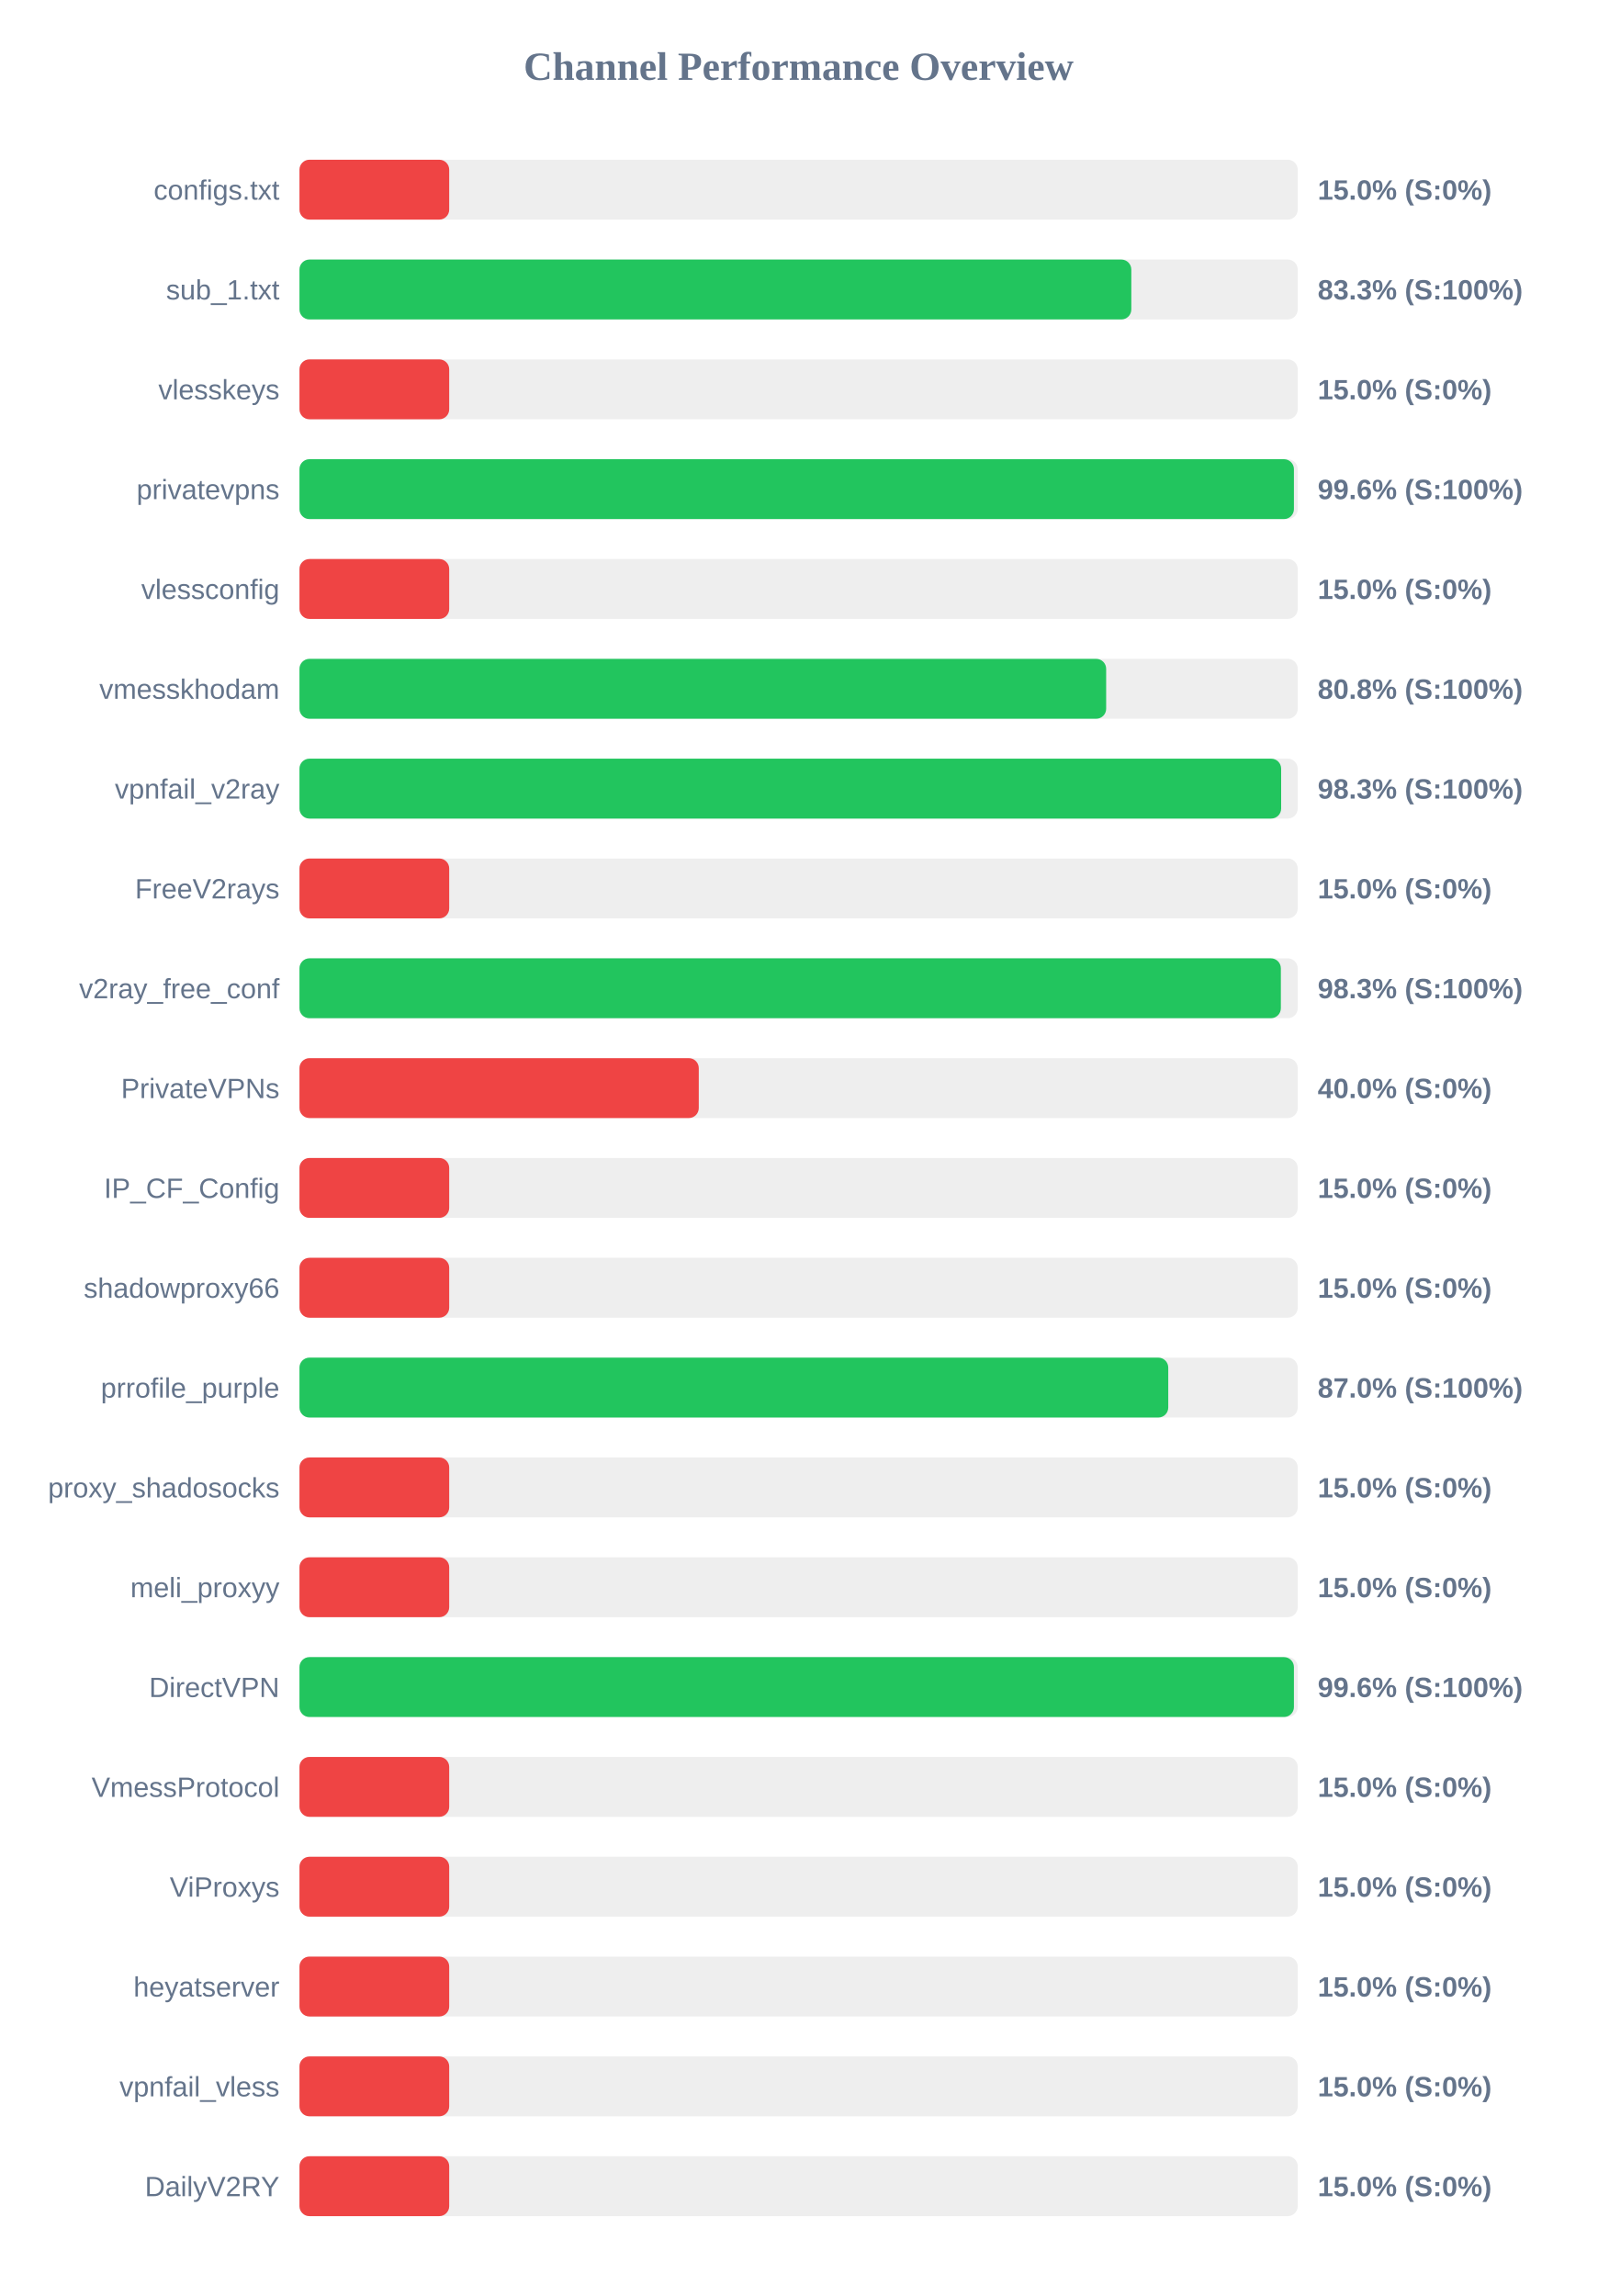
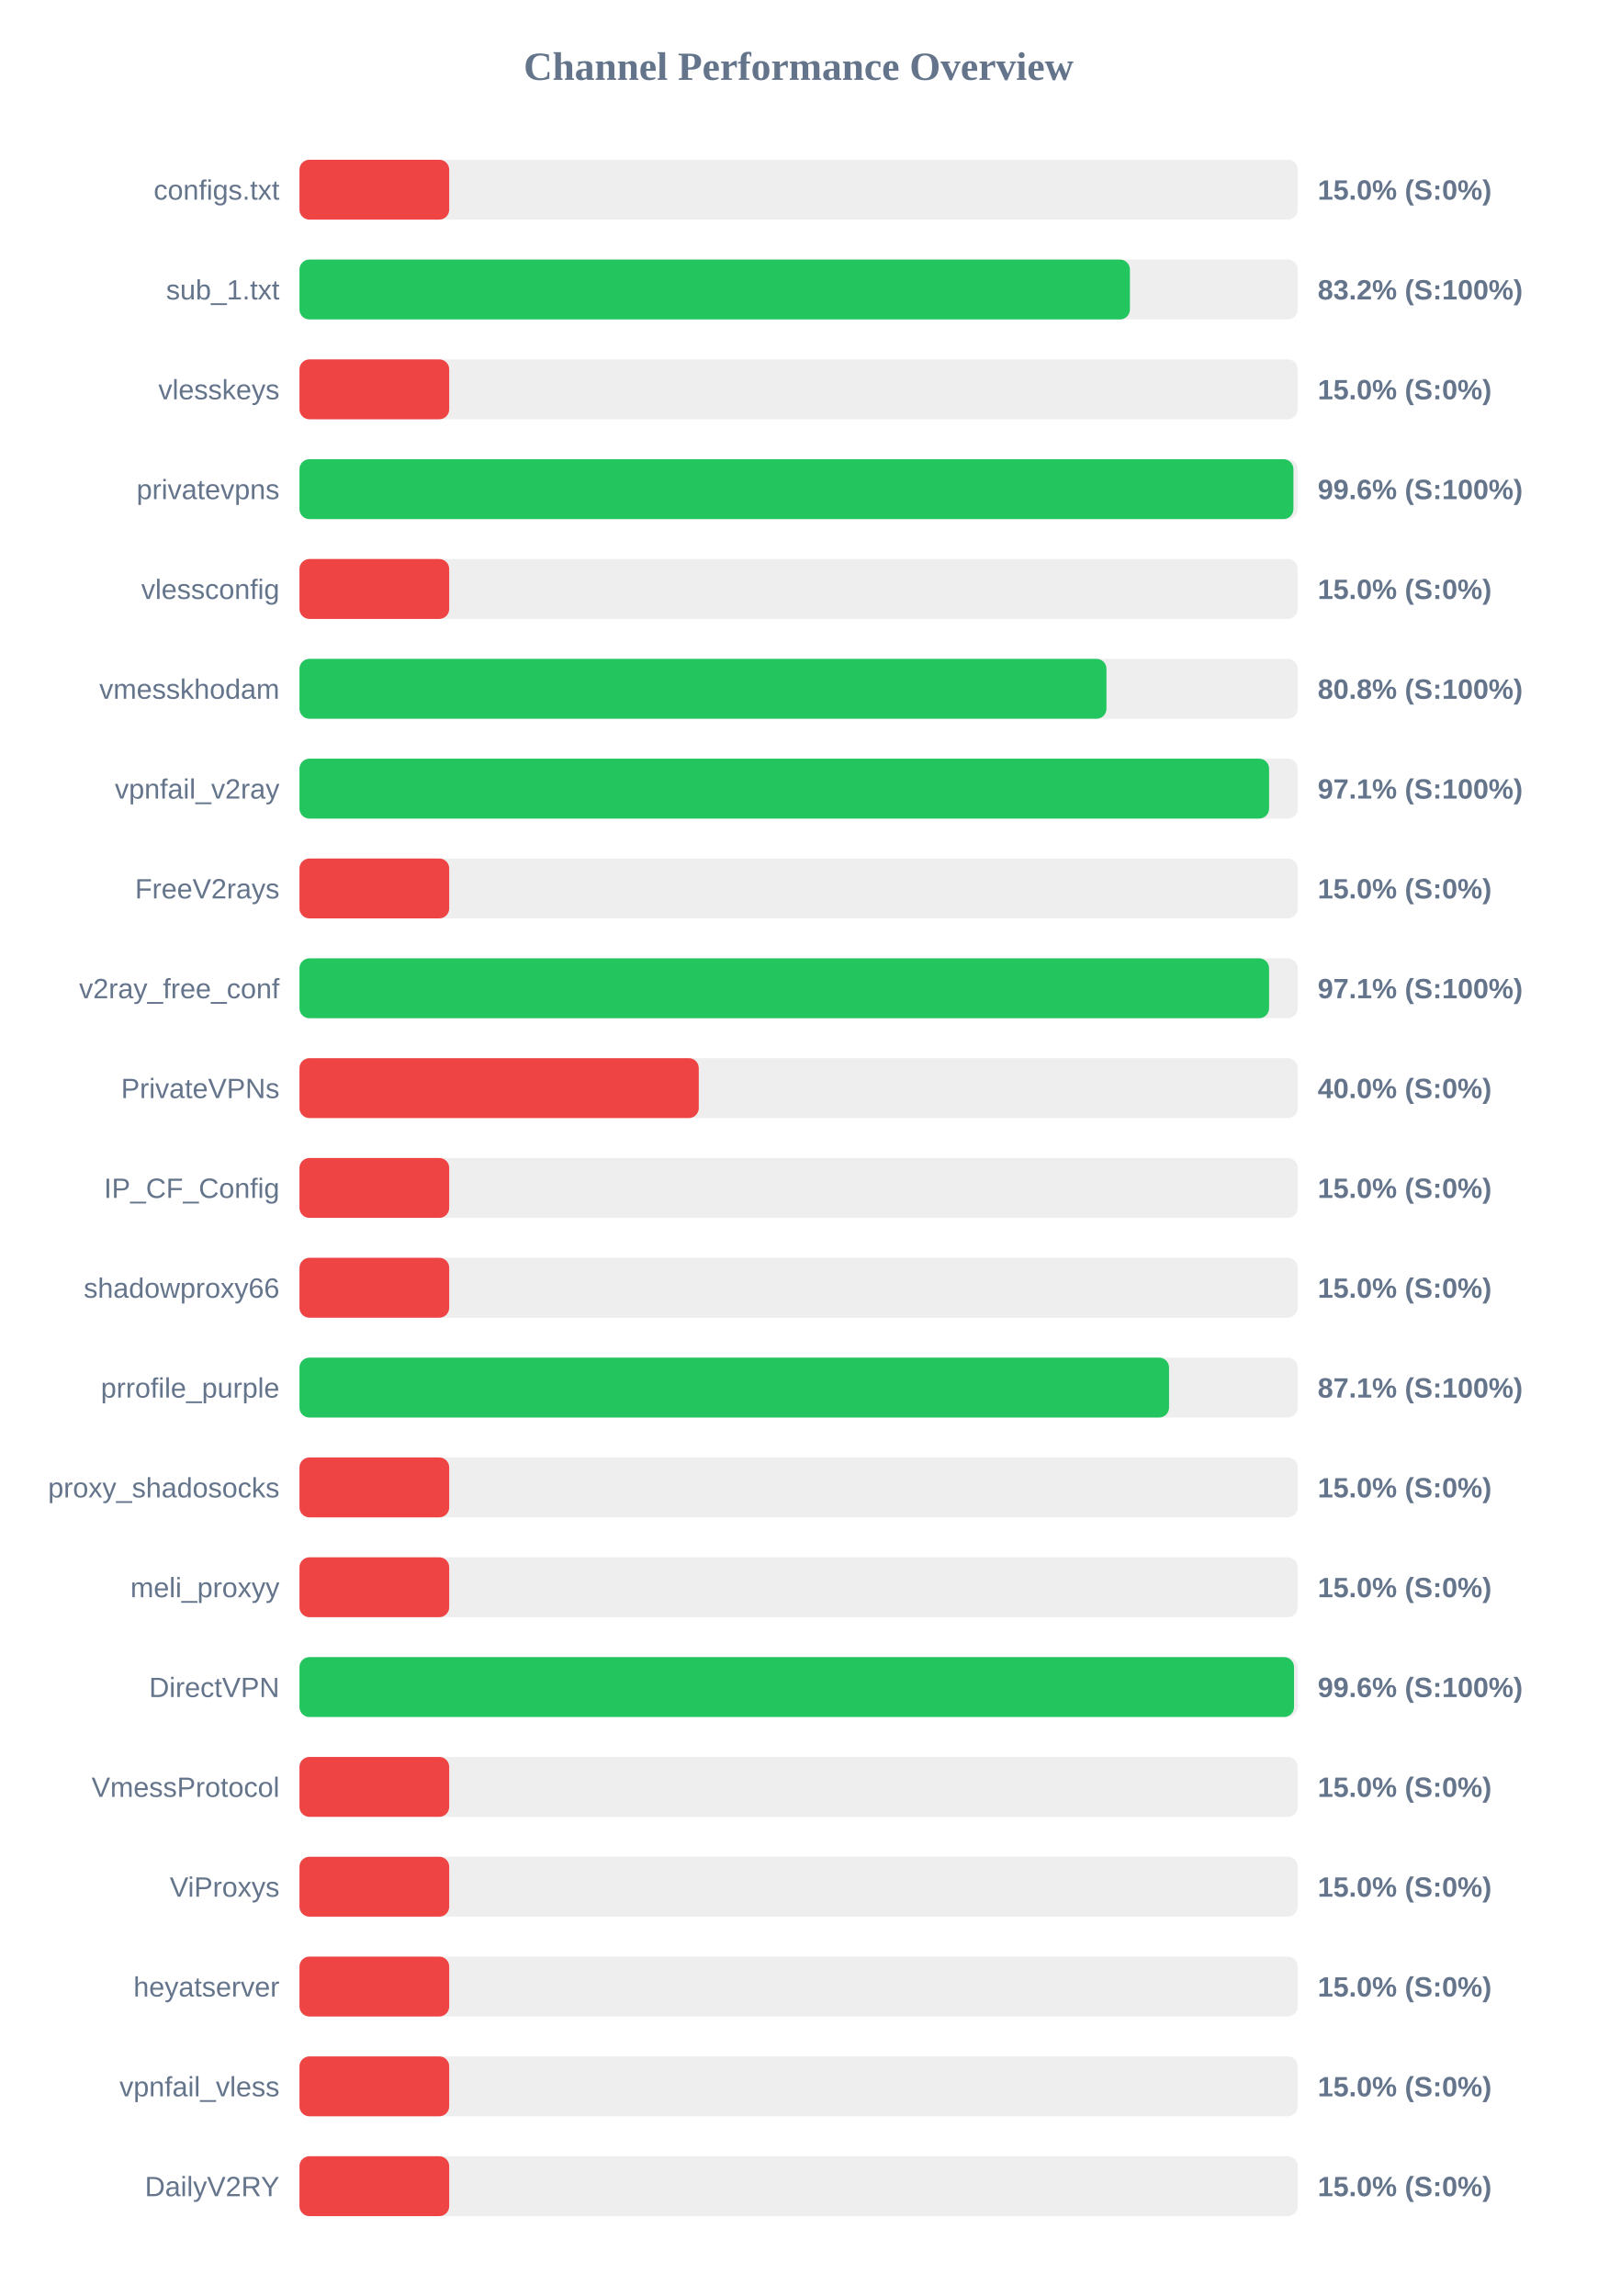
<svg xmlns="http://www.w3.org/2000/svg" width="800" height="1150" version="1.1">
  <style>
        .row { font: 14px Arial; fill: #64748b; }
        .score { font: bold 14px Arial; fill: #64748b; }
    </style>
  <text x="400" y="40" text-anchor="middle" font-size="20px" font-weight="bold" fill="#64748b">Channel Performance Overview</text>
  <rect x="150" y="80" width="500" height="30" fill="#eee" rx="5" />
  <rect x="150" y="80" width="75.0" height="30" fill="#ef4444" rx="5" />
  <text x="140" y="100" text-anchor="end" class="row">configs.txt</text>
  <text x="660" y="100" text-anchor="start" class="score">15.0% (S:0%)</text>
  <rect x="150" y="130" width="500" height="30" fill="#eee" rx="5" />
-   <rect x="150" y="130" width="416.65" height="30" fill="#22c55e" rx="5" />
+   <rect x="150" y="130" width="415.95" height="30" fill="#22c55e" rx="5" />
  <text x="140" y="150" text-anchor="end" class="row">sub_1.txt</text>
-   <text x="660" y="150" text-anchor="start" class="score">83.3% (S:100%)</text>
+   <text x="660" y="150" text-anchor="start" class="score">83.2% (S:100%)</text>
  <rect x="150" y="180" width="500" height="30" fill="#eee" rx="5" />
  <rect x="150" y="180" width="75.0" height="30" fill="#ef4444" rx="5" />
  <text x="140" y="200" text-anchor="end" class="row">vlesskeys</text>
  <text x="660" y="200" text-anchor="start" class="score">15.0% (S:0%)</text>
  <rect x="150" y="230" width="500" height="30" fill="#eee" rx="5" />
-   <rect x="150" y="230" width="498.1" height="30" fill="#22c55e" rx="5" />
+   <rect x="150" y="230" width="497.85" height="30" fill="#22c55e" rx="5" />
  <text x="140" y="250" text-anchor="end" class="row">privatevpns</text>
  <text x="660" y="250" text-anchor="start" class="score">99.6% (S:100%)</text>
  <rect x="150" y="280" width="500" height="30" fill="#eee" rx="5" />
  <rect x="150" y="280" width="75.0" height="30" fill="#ef4444" rx="5" />
  <text x="140" y="300" text-anchor="end" class="row">vlessconfig</text>
  <text x="660" y="300" text-anchor="start" class="score">15.0% (S:0%)</text>
  <rect x="150" y="330" width="500" height="30" fill="#eee" rx="5" />
-   <rect x="150" y="330" width="404.05" height="30" fill="#22c55e" rx="5" />
+   <rect x="150" y="330" width="404.2" height="30" fill="#22c55e" rx="5" />
  <text x="140" y="350" text-anchor="end" class="row">vmesskhodam</text>
  <text x="660" y="350" text-anchor="start" class="score">80.8% (S:100%)</text>
  <rect x="150" y="380" width="500" height="30" fill="#eee" rx="5" />
-   <rect x="150" y="380" width="491.7" height="30" fill="#22c55e" rx="5" />
+   <rect x="150" y="380" width="485.65" height="30" fill="#22c55e" rx="5" />
  <text x="140" y="400" text-anchor="end" class="row">vpnfail_v2ray</text>
-   <text x="660" y="400" text-anchor="start" class="score">98.3% (S:100%)</text>
+   <text x="660" y="400" text-anchor="start" class="score">97.1% (S:100%)</text>
  <rect x="150" y="430" width="500" height="30" fill="#eee" rx="5" />
  <rect x="150" y="430" width="75.0" height="30" fill="#ef4444" rx="5" />
  <text x="140" y="450" text-anchor="end" class="row">FreeV2rays</text>
  <text x="660" y="450" text-anchor="start" class="score">15.0% (S:0%)</text>
  <rect x="150" y="480" width="500" height="30" fill="#eee" rx="5" />
-   <rect x="150" y="480" width="491.55" height="30" fill="#22c55e" rx="5" />
+   <rect x="150" y="480" width="485.65" height="30" fill="#22c55e" rx="5" />
  <text x="140" y="500" text-anchor="end" class="row">v2ray_free_conf</text>
-   <text x="660" y="500" text-anchor="start" class="score">98.3% (S:100%)</text>
+   <text x="660" y="500" text-anchor="start" class="score">97.1% (S:100%)</text>
  <rect x="150" y="530" width="500" height="30" fill="#eee" rx="5" />
  <rect x="150" y="530" width="200.0" height="30" fill="#ef4444" rx="5" />
  <text x="140" y="550" text-anchor="end" class="row">PrivateVPNs</text>
  <text x="660" y="550" text-anchor="start" class="score">40.0% (S:0%)</text>
  <rect x="150" y="580" width="500" height="30" fill="#eee" rx="5" />
  <rect x="150" y="580" width="75.0" height="30" fill="#ef4444" rx="5" />
  <text x="140" y="600" text-anchor="end" class="row">IP_CF_Config</text>
  <text x="660" y="600" text-anchor="start" class="score">15.0% (S:0%)</text>
  <rect x="150" y="630" width="500" height="30" fill="#eee" rx="5" />
  <rect x="150" y="630" width="75.0" height="30" fill="#ef4444" rx="5" />
  <text x="140" y="650" text-anchor="end" class="row">shadowproxy66</text>
  <text x="660" y="650" text-anchor="start" class="score">15.0% (S:0%)</text>
  <rect x="150" y="680" width="500" height="30" fill="#eee" rx="5" />
-   <rect x="150" y="680" width="435.15" height="30" fill="#22c55e" rx="5" />
+   <rect x="150" y="680" width="435.55" height="30" fill="#22c55e" rx="5" />
  <text x="140" y="700" text-anchor="end" class="row">prrofile_purple</text>
-   <text x="660" y="700" text-anchor="start" class="score">87.0% (S:100%)</text>
+   <text x="660" y="700" text-anchor="start" class="score">87.1% (S:100%)</text>
  <rect x="150" y="730" width="500" height="30" fill="#eee" rx="5" />
  <rect x="150" y="730" width="75.0" height="30" fill="#ef4444" rx="5" />
  <text x="140" y="750" text-anchor="end" class="row">proxy_shadosocks</text>
  <text x="660" y="750" text-anchor="start" class="score">15.0% (S:0%)</text>
  <rect x="150" y="780" width="500" height="30" fill="#eee" rx="5" />
  <rect x="150" y="780" width="75.0" height="30" fill="#ef4444" rx="5" />
  <text x="140" y="800" text-anchor="end" class="row">meli_proxyy</text>
  <text x="660" y="800" text-anchor="start" class="score">15.0% (S:0%)</text>
  <rect x="150" y="830" width="500" height="30" fill="#eee" rx="5" />
-   <rect x="150" y="830" width="498.1" height="30" fill="#22c55e" rx="5" />
+   <rect x="150" y="830" width="498.15" height="30" fill="#22c55e" rx="5" />
  <text x="140" y="850" text-anchor="end" class="row">DirectVPN</text>
  <text x="660" y="850" text-anchor="start" class="score">99.6% (S:100%)</text>
  <rect x="150" y="880" width="500" height="30" fill="#eee" rx="5" />
  <rect x="150" y="880" width="75.0" height="30" fill="#ef4444" rx="5" />
  <text x="140" y="900" text-anchor="end" class="row">VmessProtocol</text>
  <text x="660" y="900" text-anchor="start" class="score">15.0% (S:0%)</text>
  <rect x="150" y="930" width="500" height="30" fill="#eee" rx="5" />
  <rect x="150" y="930" width="75.0" height="30" fill="#ef4444" rx="5" />
  <text x="140" y="950" text-anchor="end" class="row">ViProxys</text>
  <text x="660" y="950" text-anchor="start" class="score">15.0% (S:0%)</text>
  <rect x="150" y="980" width="500" height="30" fill="#eee" rx="5" />
  <rect x="150" y="980" width="75.0" height="30" fill="#ef4444" rx="5" />
  <text x="140" y="1000" text-anchor="end" class="row">heyatserver</text>
  <text x="660" y="1000" text-anchor="start" class="score">15.0% (S:0%)</text>
  <rect x="150" y="1030" width="500" height="30" fill="#eee" rx="5" />
  <rect x="150" y="1030" width="75.0" height="30" fill="#ef4444" rx="5" />
  <text x="140" y="1050" text-anchor="end" class="row">vpnfail_vless</text>
  <text x="660" y="1050" text-anchor="start" class="score">15.0% (S:0%)</text>
  <rect x="150" y="1080" width="500" height="30" fill="#eee" rx="5" />
  <rect x="150" y="1080" width="75.0" height="30" fill="#ef4444" rx="5" />
  <text x="140" y="1100" text-anchor="end" class="row">DailyV2RY</text>
  <text x="660" y="1100" text-anchor="start" class="score">15.0% (S:0%)</text>
</svg>
